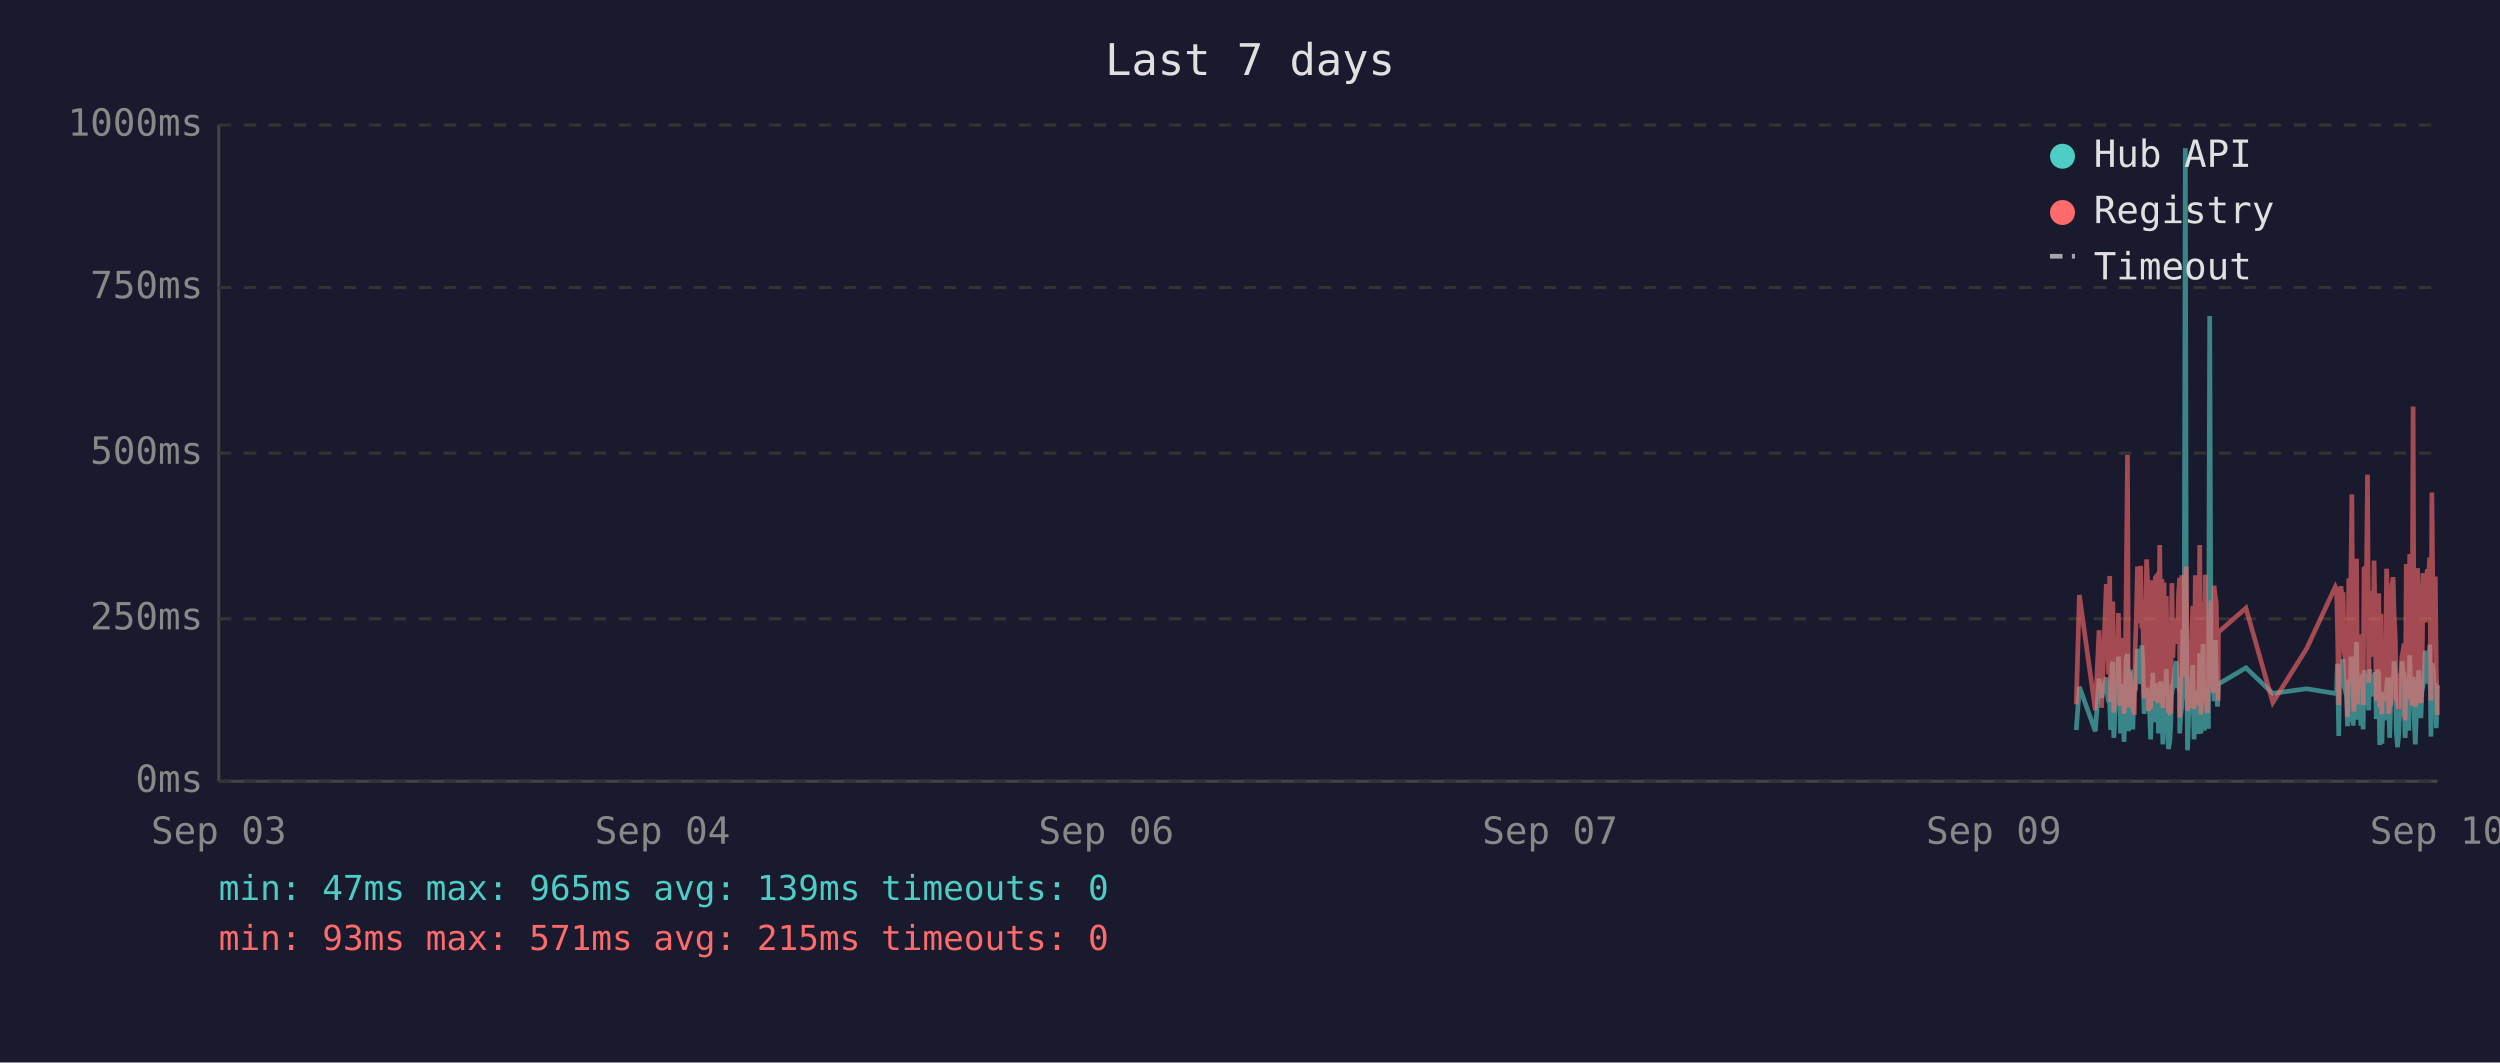
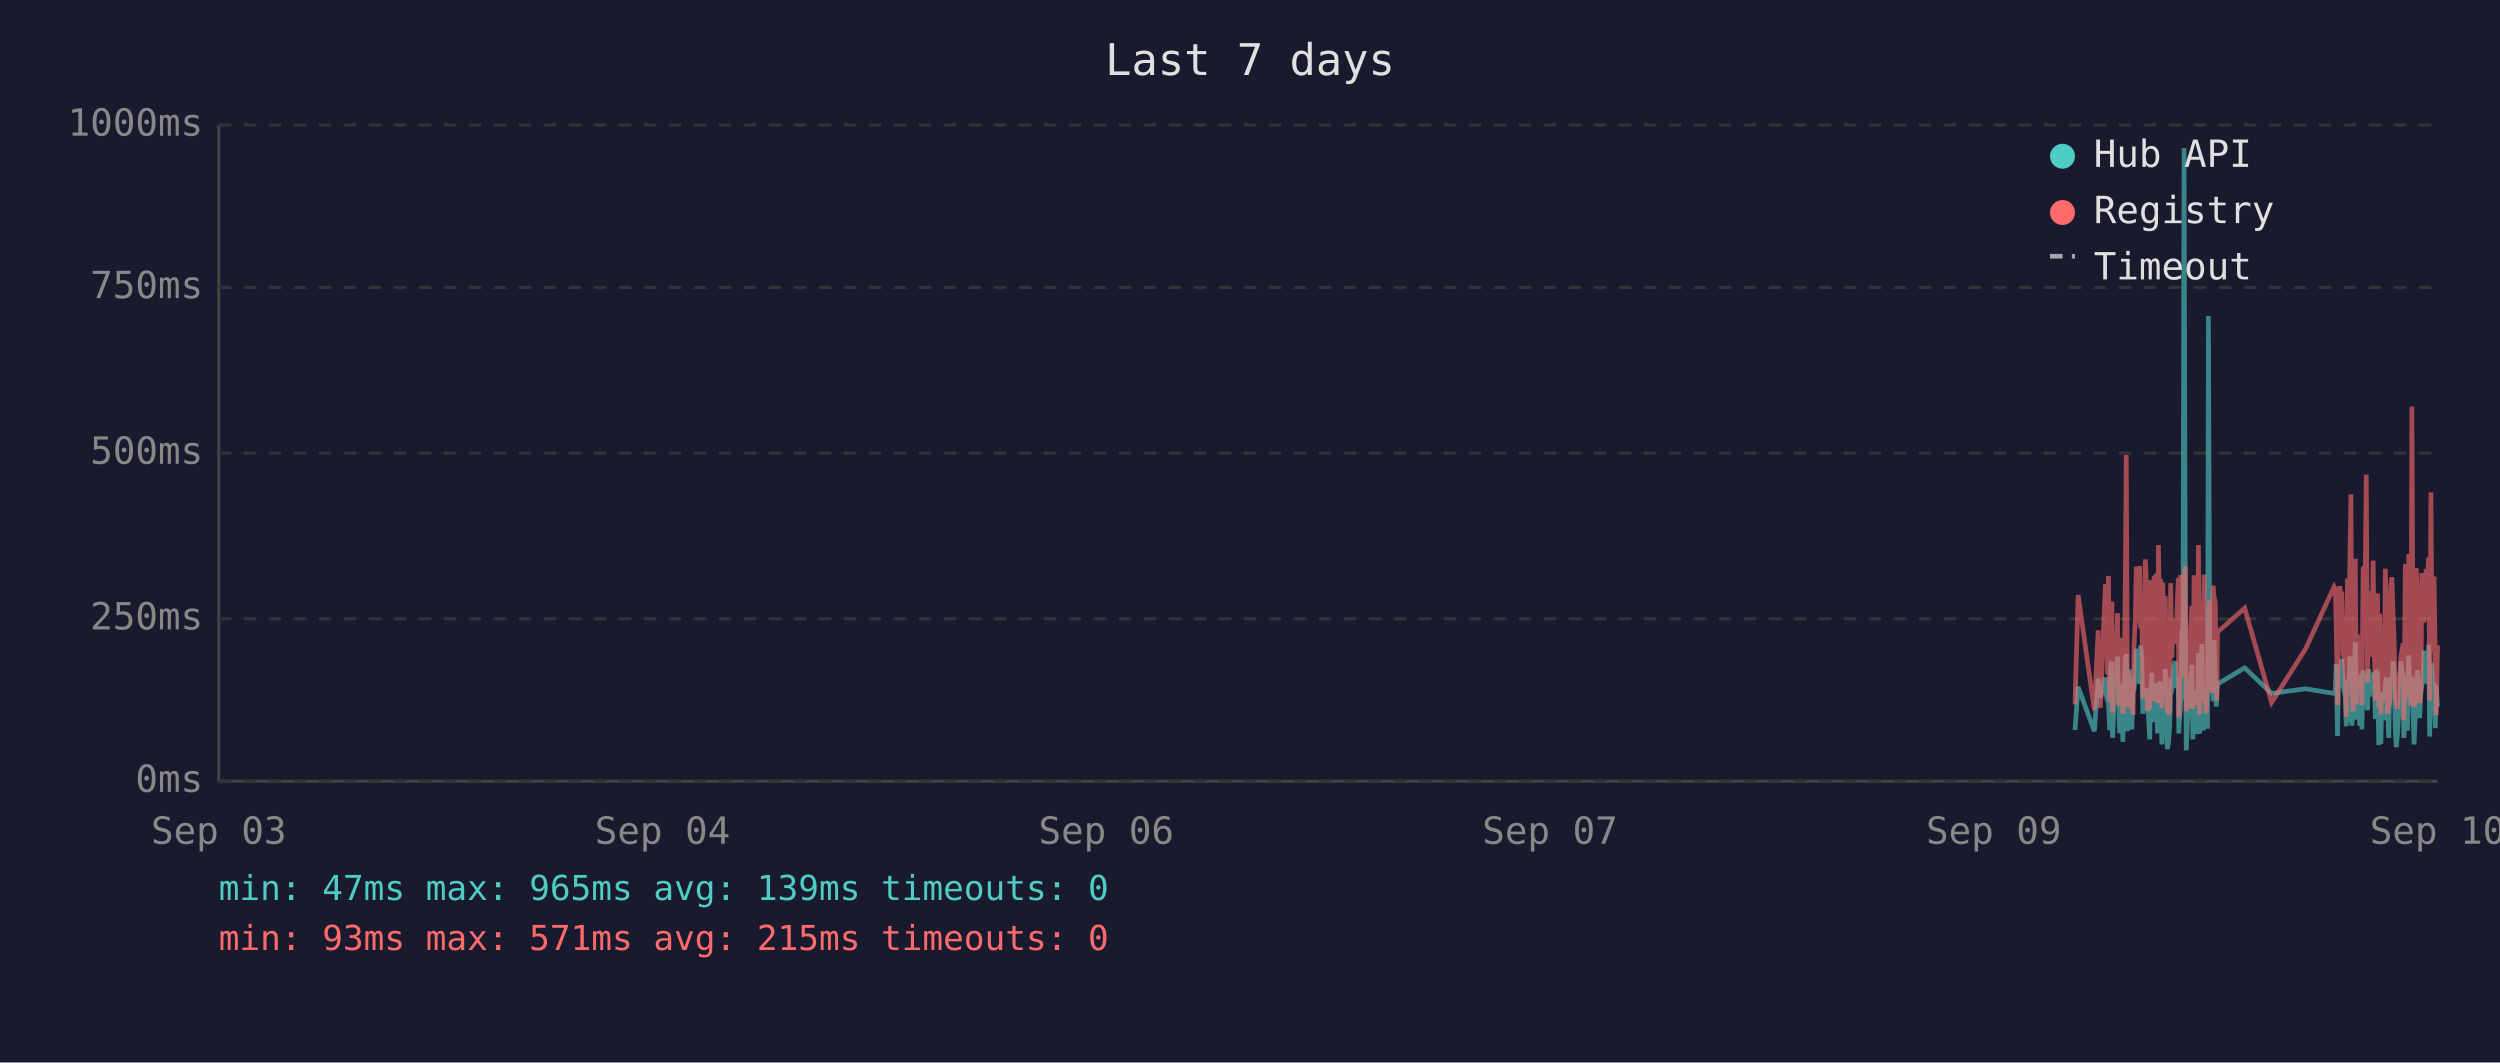
<svg xmlns="http://www.w3.org/2000/svg" viewBox="0 0 800 340" font-family="monospace" font-size="12">
  <rect width="800" height="340" fill="#1a1a2e" />
  <text x="400" y="24" fill="#e0e0e0" font-size="14" text-anchor="middle">Last 7 days</text>
  <line x1="70" y1="40" x2="70" y2="250" stroke="#444" stroke-width="1" />
  <line x1="70" y1="250" x2="780" y2="250" stroke="#444" stroke-width="1" />
  <line x1="70" y1="250" x2="780" y2="250" stroke="#333" stroke-width="1" stroke-dasharray="4" />
  <text x="65" y="250" fill="#888" text-anchor="end" dominant-baseline="middle">0ms</text>
  <line x1="70" y1="198" x2="780" y2="198" stroke="#333" stroke-width="1" stroke-dasharray="4" />
  <text x="65" y="198" fill="#888" text-anchor="end" dominant-baseline="middle">250ms</text>
  <line x1="70" y1="145" x2="780" y2="145" stroke="#333" stroke-width="1" stroke-dasharray="4" />
  <text x="65" y="145" fill="#888" text-anchor="end" dominant-baseline="middle">500ms</text>
  <line x1="70" y1="92" x2="780" y2="92" stroke="#333" stroke-width="1" stroke-dasharray="4" />
  <text x="65" y="92" fill="#888" text-anchor="end" dominant-baseline="middle">750ms</text>
  <line x1="70" y1="40" x2="780" y2="40" stroke="#333" stroke-width="1" stroke-dasharray="4" />
  <text x="65" y="40" fill="#888" text-anchor="end" dominant-baseline="middle">1000ms</text>
  <text x="70" y="270" fill="#888" text-anchor="middle">Sep 03</text>
  <text x="212" y="270" fill="#888" text-anchor="middle">Sep 04</text>
  <text x="354" y="270" fill="#888" text-anchor="middle">Sep 06</text>
  <text x="496" y="270" fill="#888" text-anchor="middle">Sep 07</text>
  <text x="638" y="270" fill="#888" text-anchor="middle">Sep 09</text>
  <text x="780" y="270" fill="#888" text-anchor="middle">Sep 10</text>
-   <polyline points="664.4,233.6 665.4,219.8 670.5,234.0 671.7,217.2 672.5,223.3 674.0,216.8 674.4,222.3 674.7,224.2 675.1,225.0 675.4,233.6 675.8,213.0 676.1,211.8 676.4,236.1 676.5,235.1 676.9,223.8 677.2,221.2 677.6,222.3 677.9,210.1 678.3,223.3 678.6,234.7 679.0,220.6 679.3,218.9 679.7,237.4 680.0,223.1 680.4,210.9 680.8,209.3 681.1,234.0 681.5,217.0 681.8,214.3 682.2,230.9 682.5,233.4 682.9,220.6 683.0,221.2 683.3,220.6 683.6,215.8 684.0,207.6 684.3,216.6 684.7,213.9 685.0,218.9 685.4,206.5 685.7,211.4 686.1,228.4 686.5,226.1 686.9,220.2 687.2,221.2 687.5,221.9 687.9,228.8 688.2,236.6 688.6,221.9 688.9,215.3 689.3,231.1 689.7,221.9 690.0,221.2 690.4,218.7 690.7,234.7 691.1,221.2 691.4,218.1 691.8,223.1 692.1,238.2 692.5,220.8 692.9,224.8 693.2,214.1 693.6,232.6 693.9,239.7 694.3,237.6 694.6,232.6 695.0,219.1 695.3,219.8 695.7,217.2 696.1,213.2 696.4,211.6 696.8,220.2 697.1,216.6 697.5,222.5 697.5,234.7 697.8,229.4 698.2,225.6 698.5,201.5 698.9,223.8 699.3,47.4 699.6,196.0 700.0,240.1 700.3,231.1 700.7,221.0 701.0,225.0 701.4,217.9 701.7,212.8 702.1,236.6 702.5,222.7 702.8,222.9 703.2,221.0 703.5,234.9 703.9,209.0 704.3,234.7 704.6,213.5 705.0,206.1 705.4,233.8 705.7,220.2 706.0,230.7 706.4,223.8 706.7,233.2 707.1,101.1 707.5,207.2 707.8,217.9 708.2,218.9 708.5,224.4 708.9,204.8 709.2,216.6 709.6,226.1 709.8,221.2 709.9,218.9 718.7,213.7 727.3,221.9 738.1,220.4 747.3,221.9 747.7,221.0 748.0,212.4 748.4,235.5 748.7,214.1 749.1,215.3 749.4,214.3 749.8,210.9 750.1,219.5 750.5,221.0 750.9,222.9 751.2,232.4 751.6,217.4 751.9,231.1 752.3,210.1 752.6,216.0 753.0,232.2 753.3,226.1 753.7,216.2 754.1,205.5 754.4,230.3 754.8,217.4 755.1,224.4 755.5,232.2 755.8,215.8 756.2,233.4 756.5,214.5 757.3,219.3 757.6,221.9 758.0,227.3 758.3,214.1 758.7,222.9 759.0,215.6 759.4,218.3 759.7,220.0 760.1,215.1 760.4,230.1 760.8,214.3 761.2,215.8 761.5,238.4 761.9,223.8 762.2,238.0 762.6,222.1 762.9,222.1 763.3,230.5 763.7,220.2 764.0,216.8 764.4,225.6 764.7,236.1 765.1,221.9 765.4,216.8 765.8,220.6 766.1,211.6 766.5,216.6 766.8,233.8 767.2,239.1 767.6,234.9 767.9,227.3 768.3,229.4 768.6,211.6 769.0,215.1 769.3,215.8 769.6,236.1 769.7,235.3 770.0,221.7 770.4,216.8 770.8,233.8 771.1,209.7 771.5,223.8 771.8,222.7 772.2,216.6 772.5,229.4 772.9,238.2 773.2,229.6 773.6,220.4 774.0,214.5 774.3,220.4 774.7,229.8 775.0,221.2 775.4,219.3 775.7,217.4 776.1,208.2 776.4,218.5 776.8,208.2 777.2,218.9 777.5,206.3 777.9,235.7 778.2,212.2 778.6,213.9 778.9,219.8 779.3,218.7 779.6,233.0 780.0,219.3" fill="none" stroke="#4ecdc4" stroke-width="1.5" opacity="0.6" />
-   <polyline points="664.4,225.4 665.4,190.4 670.5,227.3 671.7,201.7 672.5,226.5 674.0,187.6 674.4,187.6 674.7,215.8 675.1,184.3 675.4,224.6 675.8,206.3 676.1,192.5 676.4,228.0 676.5,225.8 676.9,209.0 677.2,204.0 677.6,209.0 677.9,196.2 678.3,224.4 678.6,225.8 679.0,206.1 679.3,204.2 679.7,228.4 680.0,222.3 680.4,186.0 680.8,145.6 681.1,226.3 681.5,215.1 681.8,226.3 682.2,224.2 682.5,226.5 682.9,228.0 683.0,228.0 683.3,206.5 683.6,198.1 684.0,181.3 684.3,193.1 684.7,199.4 685.0,181.1 685.4,201.1 685.7,196.7 686.1,223.5 686.5,214.9 686.9,179.0 687.2,185.3 687.5,227.5 687.9,225.8 688.2,226.7 688.6,185.7 688.9,209.5 689.3,224.4 689.7,184.9 690.0,184.5 690.4,206.3 690.7,225.0 691.1,174.4 691.4,200.7 691.8,185.3 692.1,226.5 692.5,186.4 692.9,222.7 693.2,190.8 693.6,216.6 693.9,227.5 694.3,228.0 694.6,227.7 695.0,186.6 695.3,210.5 695.7,200.2 696.1,200.4 696.4,198.1 696.8,206.1 697.1,190.4 697.5,184.9 697.5,229.6 697.8,217.7 698.2,184.1 698.5,188.3 698.9,216.6 699.3,187.8 699.6,181.3 700.0,227.5 700.3,225.6 700.7,207.4 701.0,226.5 701.4,201.3 701.7,193.9 702.1,226.9 702.5,184.1 702.8,209.0 703.2,185.5 703.5,225.8 703.9,174.4 704.3,228.6 704.6,192.7 705.0,197.5 705.4,224.0 705.7,183.9 706.0,225.0 706.4,228.2 706.7,216.0 707.1,209.9 707.5,192.2 707.8,193.3 708.2,221.7 708.5,187.4 708.9,191.0 709.2,192.9 709.6,217.2 709.8,224.2 709.9,202.3 718.7,194.6 727.3,224.8 738.1,207.6 747.3,187.8 747.7,188.7 748.0,201.7 748.4,225.6 748.7,191.0 749.1,187.6 749.4,190.8 749.8,190.6 750.1,208.8 750.5,210.5 750.9,216.0 751.2,229.4 751.6,185.1 751.9,218.7 752.3,182.8 752.6,158.2 753.0,221.7 753.3,227.7 753.7,191.8 754.1,178.8 754.4,225.4 754.8,203.0 755.1,219.5 755.5,219.3 755.8,205.3 756.2,225.6 756.5,182.0 757.3,181.3 757.6,151.9 758.0,218.5 758.3,189.1 758.7,208.0 759.0,207.4 759.4,210.1 759.7,179.4 760.1,202.1 760.4,224.2 760.8,194.3 761.2,189.9 761.5,226.3 761.9,196.4 762.2,228.6 762.6,206.5 762.9,217.4 763.3,224.4 763.7,182.0 764.0,191.4 764.4,228.4 764.7,225.4 765.1,225.2 765.4,187.6 765.8,184.7 766.1,196.7 766.5,204.0 766.8,223.8 767.2,224.4 767.6,226.9 767.9,215.6 768.3,216.8 768.6,210.1 769.0,208.2 769.3,205.9 769.6,230.5 769.7,228.4 770.0,180.5 770.4,186.4 770.8,223.8 771.1,177.3 771.5,184.7 771.8,225.8 772.2,130.1 772.5,217.2 772.9,226.1 773.2,224.8 773.6,181.8 774.0,190.8 774.3,201.7 774.7,225.0 775.0,221.0 775.4,183.4 775.7,192.7 776.1,199.2 776.4,184.9 776.8,182.2 777.2,183.9 777.5,178.4 777.9,224.2 778.2,157.6 778.6,197.7 778.9,208.6 779.3,184.5 779.6,214.1 780.0,228.8" fill="none" stroke="#ff6b6b" stroke-width="1.5" opacity="0.6" />
+   <polyline points="664.0,233.6 665.0,219.8 670.2,234.0 671.4,217.2 672.1,223.3 673.7,216.8 674.0,222.3 674.4,224.2 674.7,225.0 675.1,233.6 675.4,213.0 675.8,211.8 676.0,236.1 676.1,235.1 676.5,223.8 676.8,221.2 677.2,222.3 677.6,210.1 677.9,223.3 678.3,234.7 678.6,220.6 679.0,218.9 679.3,237.4 679.7,223.1 680.1,210.9 680.4,209.3 680.8,234.0 681.1,217.0 681.5,214.3 681.8,230.9 682.2,233.4 682.5,220.6 682.6,221.2 682.9,220.6 683.3,215.8 683.6,207.6 684.0,216.6 684.3,213.9 684.7,218.9 685.0,206.5 685.4,211.4 685.7,228.4 686.1,226.1 686.5,220.2 686.8,221.2 687.2,221.9 687.5,228.8 687.9,236.6 688.2,221.9 688.6,215.3 688.9,231.1 689.3,221.9 689.7,221.2 690.0,218.7 690.4,234.7 690.7,221.2 691.1,218.1 691.4,223.1 691.8,238.2 692.1,220.8 692.5,224.8 692.9,214.1 693.2,232.6 693.6,239.7 693.9,237.6 694.3,232.6 694.6,219.1 695.0,219.8 695.3,217.2 695.7,213.2 696.1,211.6 696.4,220.2 696.8,216.6 697.1,222.5 697.2,234.7 697.5,229.4 697.8,225.6 698.2,201.5 698.5,223.8 698.9,47.4 699.3,196.0 699.6,240.1 700.0,231.1 700.3,221.0 700.7,225.0 701.0,217.9 701.4,212.8 701.7,236.6 702.1,222.7 702.5,222.9 702.8,221.0 703.2,234.9 703.5,209.0 703.9,234.7 704.3,213.5 704.6,206.1 705.0,233.8 705.3,220.2 705.7,230.7 706.0,223.8 706.4,233.2 706.7,101.1 707.1,207.2 707.4,217.9 707.8,218.9 708.2,224.4 708.5,204.8 708.9,216.6 709.2,226.1 709.4,221.2 709.6,218.9 718.3,213.7 726.9,221.9 737.8,220.4 746.9,221.9 747.3,221.0 747.6,212.4 748.0,235.5 748.4,214.1 748.7,215.3 749.1,214.3 749.4,210.9 749.8,219.5 750.1,221.0 750.5,222.9 750.8,232.4 751.2,217.4 751.6,231.1 751.9,210.1 752.3,216.0 752.6,232.2 753.0,226.1 753.3,216.2 753.7,205.5 754.0,230.3 754.4,217.4 754.8,224.4 755.1,232.2 755.5,215.8 755.8,233.4 756.2,214.5 756.9,219.3 757.2,221.9 757.6,227.3 758.0,214.1 758.3,222.9 758.7,215.6 759.0,218.3 759.4,220.0 759.7,215.1 760.1,230.1 760.4,214.3 760.8,215.8 761.2,238.4 761.5,223.8 761.9,238.0 762.2,222.1 762.6,222.1 762.9,230.5 763.3,220.2 763.6,216.8 764.0,225.6 764.4,236.1 764.7,221.9 765.1,216.8 765.4,220.6 765.8,211.6 766.1,216.6 766.5,233.8 766.8,239.1 767.2,234.9 767.6,227.3 767.9,229.4 768.3,211.6 768.6,215.1 769.0,215.8 769.2,236.1 769.3,235.3 769.7,221.7 770.0,216.8 770.4,233.8 770.8,209.7 771.1,223.8 771.5,222.7 771.8,216.6 772.2,229.4 772.5,238.2 772.9,229.6 773.2,220.4 773.6,214.5 774.0,220.4 774.3,229.8 774.7,221.2 775.0,219.3 775.4,217.4 775.7,208.2 776.1,218.5 776.4,208.2 776.8,218.9 777.2,206.3 777.5,235.7 777.9,212.2 778.2,213.9 778.6,219.8 778.9,218.7 779.3,233.0 779.6,219.3 780.0,226.1" fill="none" stroke="#4ecdc4" stroke-width="1.5" opacity="0.6" />
+   <polyline points="664.0,225.4 665.0,190.4 670.2,227.3 671.4,201.7 672.1,226.5 673.7,187.6 674.0,187.6 674.4,215.8 674.7,184.3 675.1,224.6 675.4,206.3 675.8,192.5 676.0,228.0 676.1,225.8 676.5,209.0 676.8,204.0 677.2,209.0 677.6,196.2 677.9,224.4 678.3,225.8 678.6,206.1 679.0,204.2 679.3,228.4 679.7,222.3 680.1,186.0 680.4,145.6 680.8,226.3 681.1,215.1 681.5,226.3 681.8,224.2 682.2,226.5 682.5,228.0 682.6,228.0 682.9,206.5 683.3,198.1 683.6,181.3 684.0,193.1 684.3,199.4 684.7,181.1 685.0,201.1 685.4,196.7 685.7,223.5 686.1,214.9 686.5,179.0 686.8,185.3 687.2,227.5 687.5,225.8 687.9,226.7 688.2,185.7 688.6,209.5 688.9,224.4 689.3,184.9 689.7,184.5 690.0,206.3 690.4,225.0 690.7,174.4 691.1,200.7 691.4,185.3 691.8,226.5 692.1,186.4 692.5,222.7 692.9,190.8 693.2,216.6 693.6,227.5 693.9,228.0 694.3,227.7 694.6,186.6 695.0,210.5 695.3,200.2 695.7,200.4 696.1,198.1 696.4,206.1 696.8,190.4 697.1,184.9 697.2,229.6 697.5,217.7 697.8,184.1 698.2,188.3 698.5,216.6 698.9,187.8 699.3,181.3 699.6,227.5 700.0,225.6 700.3,207.4 700.7,226.5 701.0,201.3 701.4,193.9 701.7,226.9 702.1,184.1 702.5,209.0 702.8,185.5 703.2,225.8 703.5,174.4 703.9,228.6 704.3,192.7 704.6,197.5 705.0,224.0 705.3,183.9 705.7,225.0 706.0,228.2 706.4,216.0 706.7,209.9 707.1,192.2 707.4,193.3 707.8,221.7 708.2,187.4 708.5,191.0 708.9,192.9 709.2,217.2 709.4,224.2 709.6,202.3 718.3,194.6 726.9,224.8 737.8,207.6 746.9,187.8 747.3,188.7 747.6,201.7 748.0,225.6 748.4,191.0 748.7,187.6 749.1,190.8 749.4,190.6 749.8,208.8 750.1,210.5 750.5,216.0 750.8,229.4 751.2,185.1 751.6,218.7 751.9,182.8 752.3,158.2 752.6,221.7 753.0,227.7 753.3,191.8 753.7,178.8 754.0,225.4 754.4,203.0 754.8,219.5 755.1,219.3 755.5,205.3 755.8,225.6 756.2,182.0 756.9,181.3 757.2,151.9 757.6,218.5 758.0,189.1 758.3,208.0 758.7,207.4 759.0,210.1 759.4,179.4 759.7,202.1 760.1,224.2 760.4,194.3 760.8,189.9 761.2,226.3 761.5,196.4 761.9,228.6 762.2,206.5 762.6,217.4 762.9,224.4 763.3,182.0 763.6,191.4 764.0,228.4 764.4,225.4 764.7,225.2 765.1,187.6 765.4,184.7 765.8,196.7 766.1,204.0 766.5,223.8 766.8,224.4 767.2,226.9 767.6,215.6 767.9,216.8 768.3,210.1 768.6,208.2 769.0,205.9 769.2,230.5 769.3,228.4 769.7,180.5 770.0,186.4 770.4,223.8 770.8,177.3 771.1,184.7 771.5,225.8 771.8,130.1 772.2,217.2 772.5,226.1 772.9,224.8 773.2,181.8 773.6,190.8 774.0,201.7 774.3,225.0 774.7,221.0 775.0,183.4 775.4,192.7 775.7,199.2 776.1,184.9 776.4,182.2 776.8,183.9 777.2,178.4 777.5,224.2 777.9,157.6 778.2,197.7 778.6,208.6 778.9,184.5 779.3,214.1 779.6,228.8 780.0,206.5" fill="none" stroke="#ff6b6b" stroke-width="1.5" opacity="0.6" />
  <circle cx="660" cy="50" r="4" fill="#4ecdc4" />
  <text x="670" y="50" fill="#e0e0e0" dominant-baseline="middle">Hub API</text>
  <circle cx="660" cy="68" r="4" fill="#ff6b6b" />
  <text x="670" y="68" fill="#e0e0e0" dominant-baseline="middle">Registry</text>
  <line x1="656" y1="82" x2="664" y2="82" stroke="#e0e0e0" stroke-width="1.5" stroke-dasharray="4,3" opacity="0.7" />
  <text x="670" y="86" fill="#e0e0e0" dominant-baseline="middle">Timeout</text>
  <text x="70" y="288" fill="#4ecdc4" font-size="11">min: 47ms  max: 965ms  avg: 139ms  timeouts: 0</text>
  <text x="70" y="304" fill="#ff6b6b" font-size="11">min: 93ms  max: 571ms  avg: 215ms  timeouts: 0</text>
</svg>
